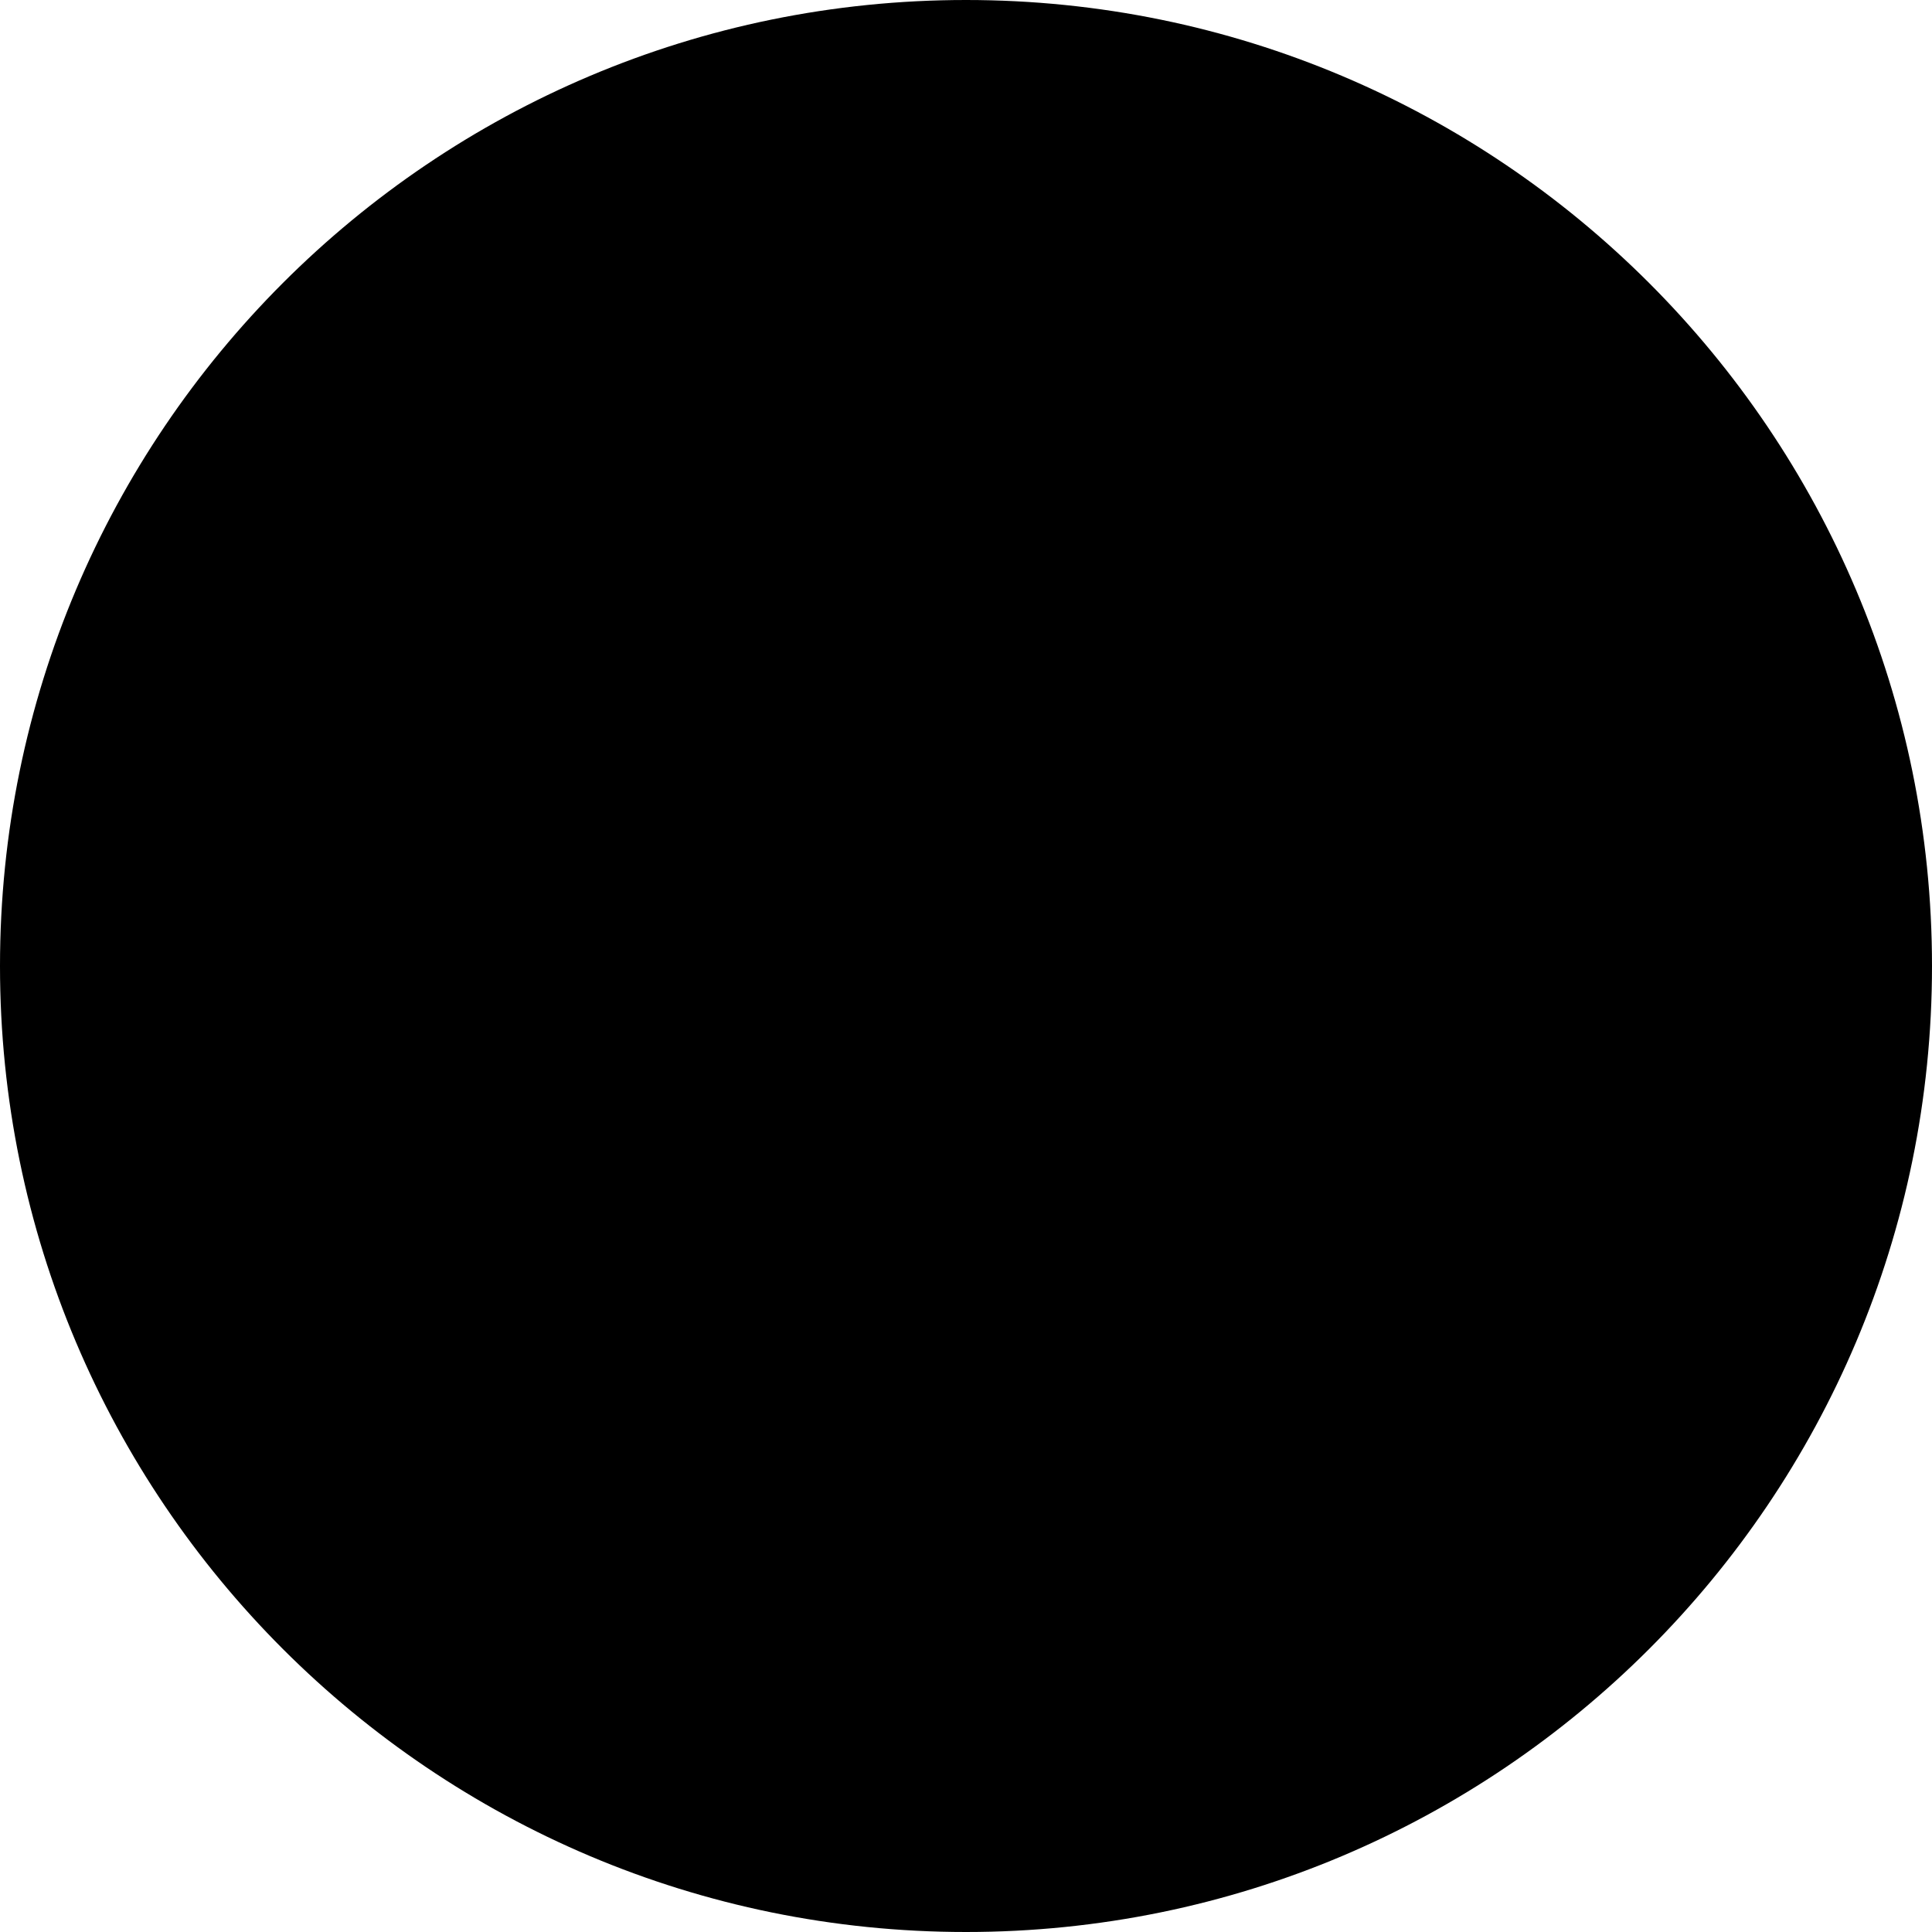
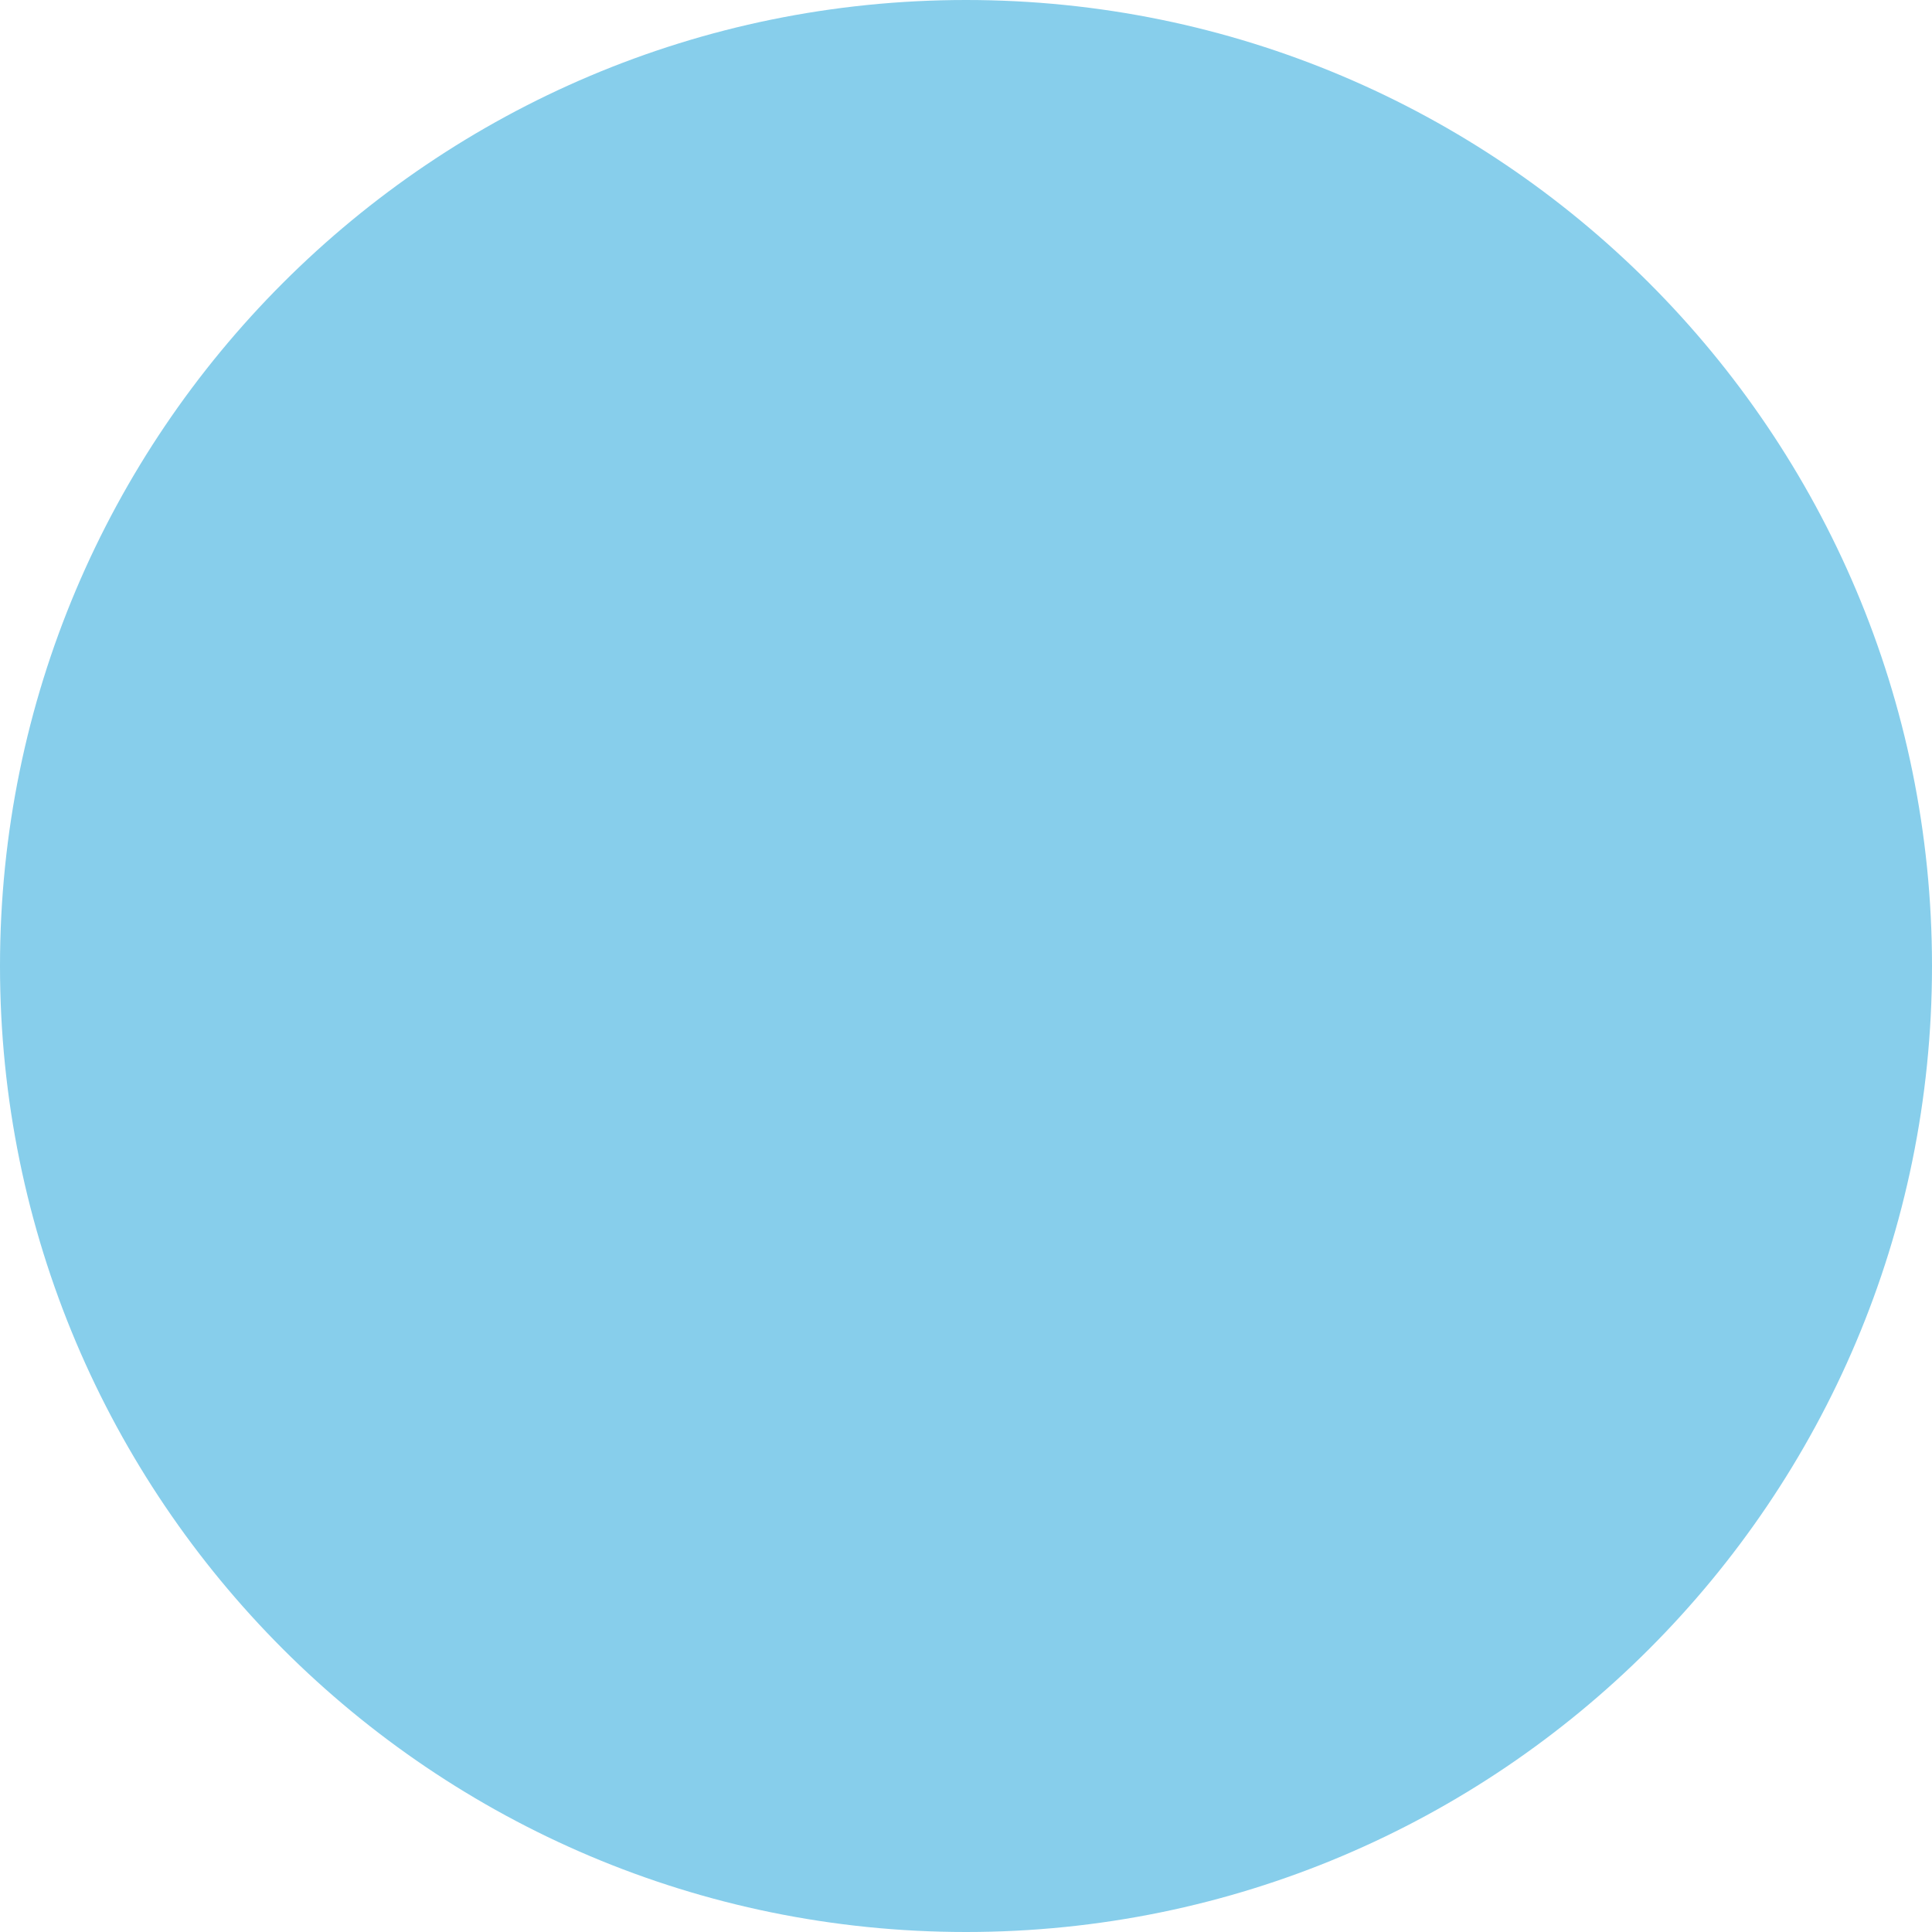
- <svg xmlns="http://www.w3.org/2000/svg" width="16" height="16" fill="currentColor" class="bi bi-circle-fill" viewBox="0 0 16 16">
+ <svg xmlns="http://www.w3.org/2000/svg" color="skyBlue" width="16" height="16" fill="currentColor" class="bi bi-circle-fill" viewBox="0 0 16 16">
  <circle cx="8" cy="8" r="8" />
</svg>
